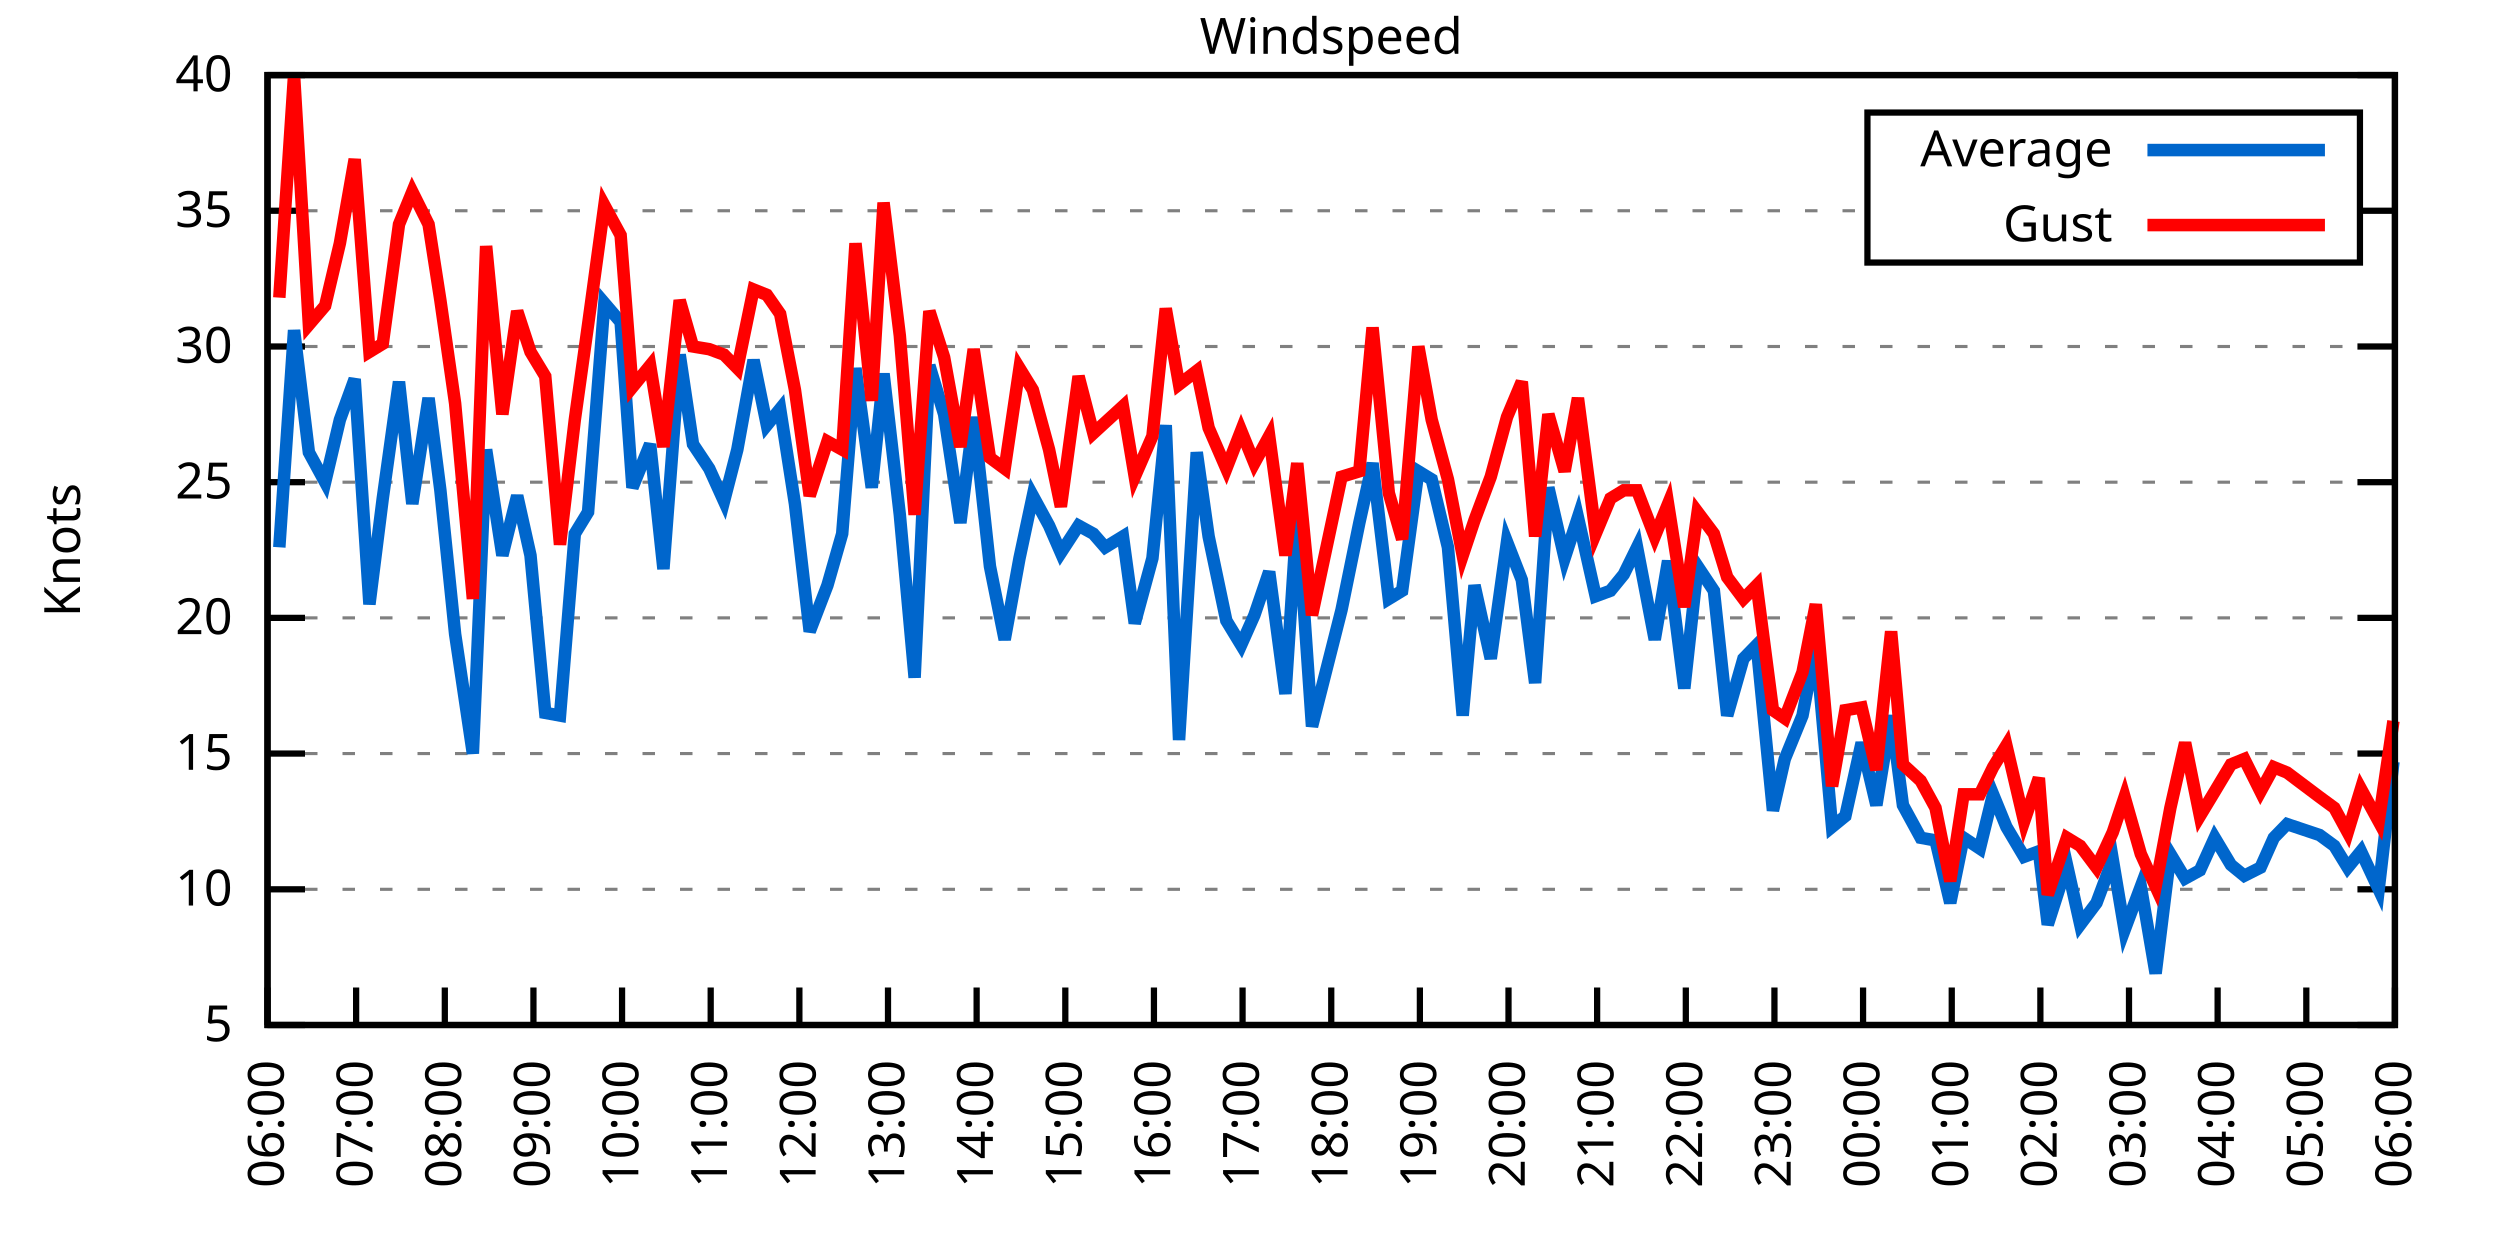
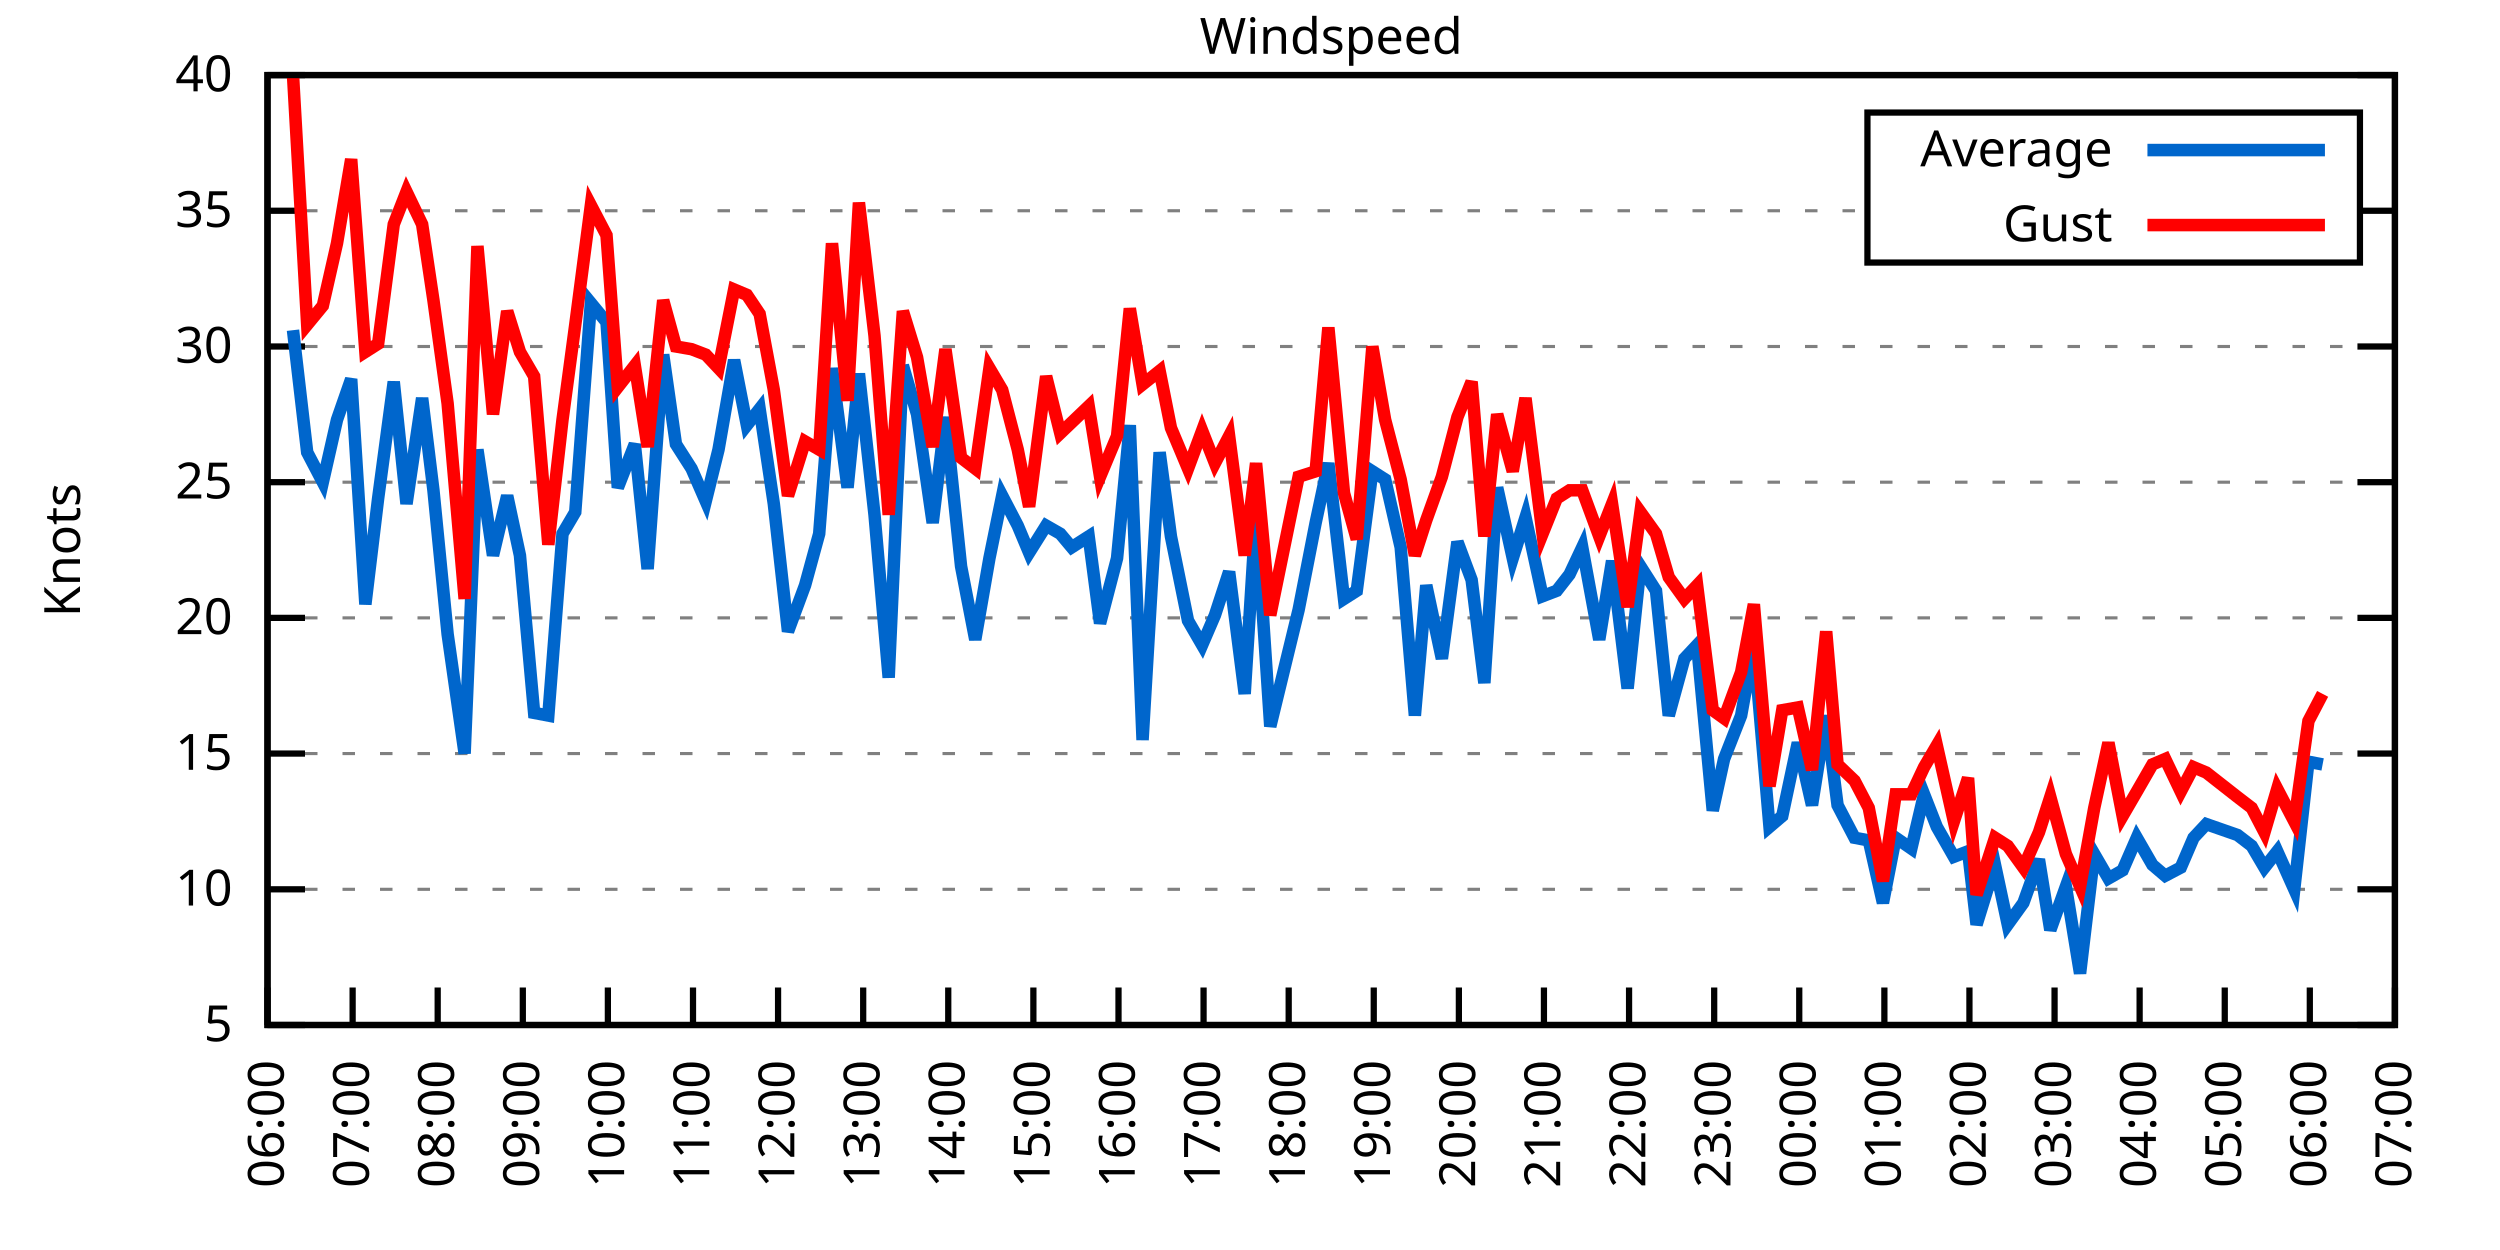
<svg xmlns="http://www.w3.org/2000/svg" xmlns:xlink="http://www.w3.org/1999/xlink" width="400" height="200" viewBox="0 0 400 200">
  <g id="gnuplot_canvas">
    <rect x="0" y="0" width="400" height="200" fill="none" />
    <defs>
      <circle id="gpDot" r="0.5" stroke-width="0.5" stroke="currentColor" />
      <path id="gpPt0" stroke-width="0.333" stroke="currentColor" d="M-1,0 h2 M0,-1 v2" />
      <path id="gpPt1" stroke-width="0.333" stroke="currentColor" d="M-1,-1 L1,1 M1,-1 L-1,1" />
      <path id="gpPt2" stroke-width="0.333" stroke="currentColor" d="M-1,0 L1,0 M0,-1 L0,1 M-1,-1 L1,1 M-1,1 L1,-1" />
      <rect id="gpPt3" stroke-width="0.333" stroke="currentColor" x="-1" y="-1" width="2" height="2" />
      <rect id="gpPt4" stroke-width="0.333" stroke="currentColor" fill="currentColor" x="-1" y="-1" width="2" height="2" />
      <circle id="gpPt5" stroke-width="0.333" stroke="currentColor" cx="0" cy="0" r="1" />
      <use xlink:href="#gpPt5" id="gpPt6" fill="currentColor" stroke="none" />
      <path id="gpPt7" stroke-width="0.333" stroke="currentColor" d="M0,-1.33 L-1.33,0.67 L1.33,0.67 z" />
      <use xlink:href="#gpPt7" id="gpPt8" fill="currentColor" stroke="none" />
      <use xlink:href="#gpPt7" id="gpPt9" stroke="currentColor" transform="rotate(180)" />
      <use xlink:href="#gpPt9" id="gpPt10" fill="currentColor" stroke="none" />
      <use xlink:href="#gpPt3" id="gpPt11" stroke="currentColor" transform="rotate(45)" />
      <use xlink:href="#gpPt11" id="gpPt12" fill="currentColor" stroke="none" />
      <path id="gpPt13" stroke-width="0.333" stroke="currentColor" d="M0,1.330 L1.265,0.411 L0.782,-1.067 L-0.782,-1.076 L-1.265,0.411 z" />
      <use xlink:href="#gpPt13" id="gpPt14" fill="currentColor" stroke="none" />
      <filter id="textbox" filterUnits="objectBoundingBox" x="0" y="0" height="1" width="1">
        <feFlood flood-color="white" flood-opacity="1" result="bgnd" />
        <feComposite in="SourceGraphic" in2="bgnd" operator="atop" />
      </filter>
      <filter id="greybox" filterUnits="objectBoundingBox" x="0" y="0" height="1" width="1">
        <feFlood flood-color="lightgrey" flood-opacity="1" result="grey" />
        <feComposite in="SourceGraphic" in2="grey" operator="atop" />
      </filter>
    </defs>
    <g fill="none" color="white" stroke="currentColor" stroke-width="1.00" stroke-linecap="butt" stroke-linejoin="miter">
</g>
    <g fill="none" color="black" stroke="currentColor" stroke-width="1.00" stroke-linecap="butt" stroke-linejoin="miter">
      <g stroke="none" shape-rendering="crispEdges">
        <polygon fill="rgb(255, 255, 255)" points="42.80,164.00 383.18,164.00 383.18,12.02 42.80,12.02 " />
      </g>
    </g>
    <g fill="none" color="black" stroke="currentColor" stroke-width="1.00" stroke-linecap="butt" stroke-linejoin="miter">
</g>
    <g fill="none" color="black" stroke="black" stroke-width="0.50" stroke-linecap="butt" stroke-linejoin="miter">
</g>
    <g fill="none" color="gray" stroke="currentColor" stroke-width="0.50" stroke-linecap="butt" stroke-linejoin="miter">
      <path stroke="gray" stroke-dasharray="2,4" class="gridline" d="M42.80,164.00 L383.19,164.00  " />
    </g>
    <g fill="none" color="gray" stroke="gray" stroke-width="1.00" stroke-linecap="butt" stroke-linejoin="miter">
</g>
    <g fill="none" color="black" stroke="currentColor" stroke-width="1.00" stroke-linecap="butt" stroke-linejoin="miter">
      <path stroke="black" d="M42.80,164.00 L48.80,164.00 M383.19,164.00 L377.19,164.00  " />
      <g transform="translate(37.20,166.60)" stroke="none" fill="black" font-family="Sans" font-size="8.00" text-anchor="end">
        <text>
          <tspan font-family="Sans"> 5</tspan>
        </text>
      </g>
    </g>
    <g fill="none" color="black" stroke="currentColor" stroke-width="1.00" stroke-linecap="butt" stroke-linejoin="miter">
</g>
    <g fill="none" color="black" stroke="black" stroke-width="0.50" stroke-linecap="butt" stroke-linejoin="miter">
</g>
    <g fill="none" color="gray" stroke="currentColor" stroke-width="0.50" stroke-linecap="butt" stroke-linejoin="miter">
      <path stroke="gray" stroke-dasharray="2,4" class="gridline" d="M42.80,142.29 L383.19,142.29  " />
    </g>
    <g fill="none" color="gray" stroke="gray" stroke-width="1.00" stroke-linecap="butt" stroke-linejoin="miter">
</g>
    <g fill="none" color="black" stroke="currentColor" stroke-width="1.00" stroke-linecap="butt" stroke-linejoin="miter">
      <path stroke="black" d="M42.80,142.29 L48.80,142.29 M383.19,142.29 L377.19,142.29  " />
      <g transform="translate(37.20,144.89)" stroke="none" fill="black" font-family="Sans" font-size="8.00" text-anchor="end">
        <text>
          <tspan font-family="Sans"> 10</tspan>
        </text>
      </g>
    </g>
    <g fill="none" color="black" stroke="currentColor" stroke-width="1.00" stroke-linecap="butt" stroke-linejoin="miter">
</g>
    <g fill="none" color="black" stroke="black" stroke-width="0.50" stroke-linecap="butt" stroke-linejoin="miter">
</g>
    <g fill="none" color="gray" stroke="currentColor" stroke-width="0.50" stroke-linecap="butt" stroke-linejoin="miter">
      <path stroke="gray" stroke-dasharray="2,4" class="gridline" d="M42.80,120.57 L383.19,120.57  " />
    </g>
    <g fill="none" color="gray" stroke="gray" stroke-width="1.00" stroke-linecap="butt" stroke-linejoin="miter">
</g>
    <g fill="none" color="black" stroke="currentColor" stroke-width="1.00" stroke-linecap="butt" stroke-linejoin="miter">
      <path stroke="black" d="M42.80,120.57 L48.80,120.57 M383.19,120.57 L377.19,120.57  " />
      <g transform="translate(37.20,123.17)" stroke="none" fill="black" font-family="Sans" font-size="8.00" text-anchor="end">
        <text>
          <tspan font-family="Sans"> 15</tspan>
        </text>
      </g>
    </g>
    <g fill="none" color="black" stroke="currentColor" stroke-width="1.00" stroke-linecap="butt" stroke-linejoin="miter">
</g>
    <g fill="none" color="black" stroke="black" stroke-width="0.50" stroke-linecap="butt" stroke-linejoin="miter">
</g>
    <g fill="none" color="gray" stroke="currentColor" stroke-width="0.50" stroke-linecap="butt" stroke-linejoin="miter">
      <path stroke="gray" stroke-dasharray="2,4" class="gridline" d="M42.80,98.86 L383.19,98.86  " />
    </g>
    <g fill="none" color="gray" stroke="gray" stroke-width="1.00" stroke-linecap="butt" stroke-linejoin="miter">
</g>
    <g fill="none" color="black" stroke="currentColor" stroke-width="1.00" stroke-linecap="butt" stroke-linejoin="miter">
      <path stroke="black" d="M42.80,98.86 L48.80,98.86 M383.19,98.86 L377.19,98.86  " />
      <g transform="translate(37.20,101.46)" stroke="none" fill="black" font-family="Sans" font-size="8.00" text-anchor="end">
        <text>
          <tspan font-family="Sans"> 20</tspan>
        </text>
      </g>
    </g>
    <g fill="none" color="black" stroke="currentColor" stroke-width="1.00" stroke-linecap="butt" stroke-linejoin="miter">
</g>
    <g fill="none" color="black" stroke="black" stroke-width="0.50" stroke-linecap="butt" stroke-linejoin="miter">
</g>
    <g fill="none" color="gray" stroke="currentColor" stroke-width="0.50" stroke-linecap="butt" stroke-linejoin="miter">
      <path stroke="gray" stroke-dasharray="2,4" class="gridline" d="M42.80,77.15 L383.19,77.15  " />
    </g>
    <g fill="none" color="gray" stroke="gray" stroke-width="1.00" stroke-linecap="butt" stroke-linejoin="miter">
</g>
    <g fill="none" color="black" stroke="currentColor" stroke-width="1.00" stroke-linecap="butt" stroke-linejoin="miter">
      <path stroke="black" d="M42.80,77.15 L48.80,77.15 M383.19,77.15 L377.19,77.15  " />
      <g transform="translate(37.20,79.75)" stroke="none" fill="black" font-family="Sans" font-size="8.00" text-anchor="end">
        <text>
          <tspan font-family="Sans"> 25</tspan>
        </text>
      </g>
    </g>
    <g fill="none" color="black" stroke="currentColor" stroke-width="1.00" stroke-linecap="butt" stroke-linejoin="miter">
</g>
    <g fill="none" color="black" stroke="black" stroke-width="0.50" stroke-linecap="butt" stroke-linejoin="miter">
</g>
    <g fill="none" color="gray" stroke="currentColor" stroke-width="0.50" stroke-linecap="butt" stroke-linejoin="miter">
      <path stroke="gray" stroke-dasharray="2,4" class="gridline" d="M42.80,55.44 L383.19,55.44  " />
    </g>
    <g fill="none" color="gray" stroke="gray" stroke-width="1.00" stroke-linecap="butt" stroke-linejoin="miter">
</g>
    <g fill="none" color="black" stroke="currentColor" stroke-width="1.00" stroke-linecap="butt" stroke-linejoin="miter">
      <path stroke="black" d="M42.80,55.44 L48.80,55.44 M383.19,55.44 L377.19,55.44  " />
      <g transform="translate(37.20,58.04)" stroke="none" fill="black" font-family="Sans" font-size="8.00" text-anchor="end">
        <text>
          <tspan font-family="Sans"> 30</tspan>
        </text>
      </g>
    </g>
    <g fill="none" color="black" stroke="currentColor" stroke-width="1.00" stroke-linecap="butt" stroke-linejoin="miter">
</g>
    <g fill="none" color="black" stroke="black" stroke-width="0.50" stroke-linecap="butt" stroke-linejoin="miter">
</g>
    <g fill="none" color="gray" stroke="currentColor" stroke-width="0.50" stroke-linecap="butt" stroke-linejoin="miter">
      <path stroke="gray" stroke-dasharray="2,4" class="gridline" d="M42.80,33.72 L298.79,33.72 M377.59,33.72 L383.19,33.72  " />
    </g>
    <g fill="none" color="gray" stroke="gray" stroke-width="1.00" stroke-linecap="butt" stroke-linejoin="miter">
</g>
    <g fill="none" color="black" stroke="currentColor" stroke-width="1.00" stroke-linecap="butt" stroke-linejoin="miter">
      <path stroke="black" d="M42.80,33.72 L48.80,33.72 M383.19,33.72 L377.19,33.72  " />
      <g transform="translate(37.20,36.32)" stroke="none" fill="black" font-family="Sans" font-size="8.00" text-anchor="end">
        <text>
          <tspan font-family="Sans"> 35</tspan>
        </text>
      </g>
    </g>
    <g fill="none" color="black" stroke="currentColor" stroke-width="1.00" stroke-linecap="butt" stroke-linejoin="miter">
</g>
    <g fill="none" color="black" stroke="black" stroke-width="0.50" stroke-linecap="butt" stroke-linejoin="miter">
</g>
    <g fill="none" color="gray" stroke="currentColor" stroke-width="0.50" stroke-linecap="butt" stroke-linejoin="miter">
      <path stroke="gray" stroke-dasharray="2,4" class="gridline" d="M42.80,12.01 L383.19,12.01  " />
    </g>
    <g fill="none" color="gray" stroke="gray" stroke-width="1.00" stroke-linecap="butt" stroke-linejoin="miter">
</g>
    <g fill="none" color="black" stroke="currentColor" stroke-width="1.00" stroke-linecap="butt" stroke-linejoin="miter">
      <path stroke="black" d="M42.80,12.01 L48.80,12.01 M383.19,12.01 L377.19,12.01  " />
      <g transform="translate(37.20,14.61)" stroke="none" fill="black" font-family="Sans" font-size="8.00" text-anchor="end">
        <text>
          <tspan font-family="Sans"> 40</tspan>
        </text>
      </g>
    </g>
    <g fill="none" color="black" stroke="currentColor" stroke-width="1.00" stroke-linecap="butt" stroke-linejoin="miter">
      <path stroke="black" d="M42.80,164.00 L42.80,158.00  " />
      <g transform="translate(45.40,169.60) rotate(270.00)" stroke="none" fill="black" font-family="Sans" font-size="8.00" text-anchor="end">
        <text>
          <tspan font-family="Sans">06:00</tspan>
        </text>
      </g>
    </g>
    <g fill="none" color="black" stroke="currentColor" stroke-width="1.00" stroke-linecap="butt" stroke-linejoin="miter">
-       <path stroke="black" d="M56.98,164.00 L56.98,158.00  " />
-       <g transform="translate(59.58,169.60) rotate(270.00)" stroke="none" fill="black" font-family="Sans" font-size="8.00" text-anchor="end">
+       <path stroke="black" d="M56.42,164.00 L56.42,158.00  " />
+       <g transform="translate(59.02,169.60) rotate(270.00)" stroke="none" fill="black" font-family="Sans" font-size="8.00" text-anchor="end">
        <text>
          <tspan font-family="Sans">07:00</tspan>
        </text>
      </g>
    </g>
    <g fill="none" color="black" stroke="currentColor" stroke-width="1.00" stroke-linecap="butt" stroke-linejoin="miter">
-       <path stroke="black" d="M71.17,164.00 L71.17,158.00  " />
-       <g transform="translate(73.77,169.60) rotate(270.00)" stroke="none" fill="black" font-family="Sans" font-size="8.00" text-anchor="end">
+       <path stroke="black" d="M70.03,164.00 L70.03,158.00  " />
+       <g transform="translate(72.63,169.60) rotate(270.00)" stroke="none" fill="black" font-family="Sans" font-size="8.00" text-anchor="end">
        <text>
          <tspan font-family="Sans">08:00</tspan>
        </text>
      </g>
    </g>
    <g fill="none" color="black" stroke="currentColor" stroke-width="1.00" stroke-linecap="butt" stroke-linejoin="miter">
-       <path stroke="black" d="M85.35,164.00 L85.35,158.00  " />
-       <g transform="translate(87.95,169.60) rotate(270.00)" stroke="none" fill="black" font-family="Sans" font-size="8.00" text-anchor="end">
+       <path stroke="black" d="M83.65,164.00 L83.65,158.00  " />
+       <g transform="translate(86.25,169.60) rotate(270.00)" stroke="none" fill="black" font-family="Sans" font-size="8.00" text-anchor="end">
        <text>
          <tspan font-family="Sans">09:00</tspan>
        </text>
      </g>
    </g>
    <g fill="none" color="black" stroke="currentColor" stroke-width="1.00" stroke-linecap="butt" stroke-linejoin="miter">
-       <path stroke="black" d="M99.53,164.00 L99.53,158.00  " />
-       <g transform="translate(102.13,169.60) rotate(270.00)" stroke="none" fill="black" font-family="Sans" font-size="8.00" text-anchor="end">
+       <path stroke="black" d="M97.26,164.00 L97.26,158.00  " />
+       <g transform="translate(99.86,169.60) rotate(270.00)" stroke="none" fill="black" font-family="Sans" font-size="8.00" text-anchor="end">
        <text>
          <tspan font-family="Sans">10:00</tspan>
        </text>
      </g>
    </g>
    <g fill="none" color="black" stroke="currentColor" stroke-width="1.00" stroke-linecap="butt" stroke-linejoin="miter">
-       <path stroke="black" d="M113.71,164.00 L113.71,158.00  " />
-       <g transform="translate(116.31,169.60) rotate(270.00)" stroke="none" fill="black" font-family="Sans" font-size="8.00" text-anchor="end">
+       <path stroke="black" d="M110.88,164.00 L110.88,158.00  " />
+       <g transform="translate(113.48,169.60) rotate(270.00)" stroke="none" fill="black" font-family="Sans" font-size="8.00" text-anchor="end">
        <text>
          <tspan font-family="Sans">11:00</tspan>
        </text>
      </g>
    </g>
    <g fill="none" color="black" stroke="currentColor" stroke-width="1.00" stroke-linecap="butt" stroke-linejoin="miter">
-       <path stroke="black" d="M127.90,164.00 L127.90,158.00  " />
-       <g transform="translate(130.50,169.60) rotate(270.00)" stroke="none" fill="black" font-family="Sans" font-size="8.00" text-anchor="end">
+       <path stroke="black" d="M124.49,164.00 L124.49,158.00  " />
+       <g transform="translate(127.09,169.60) rotate(270.00)" stroke="none" fill="black" font-family="Sans" font-size="8.00" text-anchor="end">
        <text>
          <tspan font-family="Sans">12:00</tspan>
        </text>
      </g>
    </g>
    <g fill="none" color="black" stroke="currentColor" stroke-width="1.00" stroke-linecap="butt" stroke-linejoin="miter">
-       <path stroke="black" d="M142.08,164.00 L142.08,158.00  " />
-       <g transform="translate(144.68,169.60) rotate(270.00)" stroke="none" fill="black" font-family="Sans" font-size="8.00" text-anchor="end">
+       <path stroke="black" d="M138.11,164.00 L138.11,158.00  " />
+       <g transform="translate(140.71,169.60) rotate(270.00)" stroke="none" fill="black" font-family="Sans" font-size="8.00" text-anchor="end">
        <text>
          <tspan font-family="Sans">13:00</tspan>
        </text>
      </g>
    </g>
    <g fill="none" color="black" stroke="currentColor" stroke-width="1.00" stroke-linecap="butt" stroke-linejoin="miter">
-       <path stroke="black" d="M156.26,164.00 L156.26,158.00  " />
-       <g transform="translate(158.86,169.60) rotate(270.00)" stroke="none" fill="black" font-family="Sans" font-size="8.00" text-anchor="end">
+       <path stroke="black" d="M151.72,164.00 L151.72,158.00  " />
+       <g transform="translate(154.32,169.60) rotate(270.00)" stroke="none" fill="black" font-family="Sans" font-size="8.00" text-anchor="end">
        <text>
          <tspan font-family="Sans">14:00</tspan>
        </text>
      </g>
    </g>
    <g fill="none" color="black" stroke="currentColor" stroke-width="1.00" stroke-linecap="butt" stroke-linejoin="miter">
-       <path stroke="black" d="M170.45,164.00 L170.45,158.00  " />
-       <g transform="translate(173.05,169.60) rotate(270.00)" stroke="none" fill="black" font-family="Sans" font-size="8.00" text-anchor="end">
+       <path stroke="black" d="M165.34,164.00 L165.34,158.00  " />
+       <g transform="translate(167.94,169.60) rotate(270.00)" stroke="none" fill="black" font-family="Sans" font-size="8.00" text-anchor="end">
        <text>
          <tspan font-family="Sans">15:00</tspan>
        </text>
      </g>
    </g>
    <g fill="none" color="black" stroke="currentColor" stroke-width="1.00" stroke-linecap="butt" stroke-linejoin="miter">
-       <path stroke="black" d="M184.63,164.00 L184.63,158.00  " />
-       <g transform="translate(187.23,169.60) rotate(270.00)" stroke="none" fill="black" font-family="Sans" font-size="8.00" text-anchor="end">
+       <path stroke="black" d="M178.96,164.00 L178.96,158.00  " />
+       <g transform="translate(181.56,169.60) rotate(270.00)" stroke="none" fill="black" font-family="Sans" font-size="8.00" text-anchor="end">
        <text>
          <tspan font-family="Sans">16:00</tspan>
        </text>
      </g>
    </g>
    <g fill="none" color="black" stroke="currentColor" stroke-width="1.00" stroke-linecap="butt" stroke-linejoin="miter">
-       <path stroke="black" d="M198.81,164.00 L198.81,158.00  " />
-       <g transform="translate(201.41,169.60) rotate(270.00)" stroke="none" fill="black" font-family="Sans" font-size="8.00" text-anchor="end">
+       <path stroke="black" d="M192.57,164.00 L192.57,158.00  " />
+       <g transform="translate(195.17,169.60) rotate(270.00)" stroke="none" fill="black" font-family="Sans" font-size="8.00" text-anchor="end">
        <text>
          <tspan font-family="Sans">17:00</tspan>
        </text>
      </g>
    </g>
    <g fill="none" color="black" stroke="currentColor" stroke-width="1.00" stroke-linecap="butt" stroke-linejoin="miter">
-       <path stroke="black" d="M213.00,164.00 L213.00,158.00  " />
-       <g transform="translate(215.60,169.60) rotate(270.00)" stroke="none" fill="black" font-family="Sans" font-size="8.00" text-anchor="end">
+       <path stroke="black" d="M206.19,164.00 L206.19,158.00  " />
+       <g transform="translate(208.79,169.60) rotate(270.00)" stroke="none" fill="black" font-family="Sans" font-size="8.00" text-anchor="end">
        <text>
          <tspan font-family="Sans">18:00</tspan>
        </text>
      </g>
    </g>
    <g fill="none" color="black" stroke="currentColor" stroke-width="1.00" stroke-linecap="butt" stroke-linejoin="miter">
-       <path stroke="black" d="M227.18,164.00 L227.18,158.00  " />
-       <g transform="translate(229.78,169.60) rotate(270.00)" stroke="none" fill="black" font-family="Sans" font-size="8.00" text-anchor="end">
+       <path stroke="black" d="M219.80,164.00 L219.80,158.00  " />
+       <g transform="translate(222.40,169.60) rotate(270.00)" stroke="none" fill="black" font-family="Sans" font-size="8.00" text-anchor="end">
        <text>
          <tspan font-family="Sans">19:00</tspan>
        </text>
      </g>
    </g>
    <g fill="none" color="black" stroke="currentColor" stroke-width="1.00" stroke-linecap="butt" stroke-linejoin="miter">
-       <path stroke="black" d="M241.36,164.00 L241.36,158.00  " />
-       <g transform="translate(243.96,169.60) rotate(270.00)" stroke="none" fill="black" font-family="Sans" font-size="8.00" text-anchor="end">
+       <path stroke="black" d="M233.42,164.00 L233.42,158.00  " />
+       <g transform="translate(236.02,169.60) rotate(270.00)" stroke="none" fill="black" font-family="Sans" font-size="8.00" text-anchor="end">
        <text>
          <tspan font-family="Sans">20:00</tspan>
        </text>
      </g>
    </g>
    <g fill="none" color="black" stroke="currentColor" stroke-width="1.00" stroke-linecap="butt" stroke-linejoin="miter">
-       <path stroke="black" d="M255.54,164.00 L255.54,158.00  " />
-       <g transform="translate(258.14,169.60) rotate(270.00)" stroke="none" fill="black" font-family="Sans" font-size="8.00" text-anchor="end">
+       <path stroke="black" d="M247.03,164.00 L247.03,158.00  " />
+       <g transform="translate(249.63,169.60) rotate(270.00)" stroke="none" fill="black" font-family="Sans" font-size="8.00" text-anchor="end">
        <text>
          <tspan font-family="Sans">21:00</tspan>
        </text>
      </g>
    </g>
    <g fill="none" color="black" stroke="currentColor" stroke-width="1.00" stroke-linecap="butt" stroke-linejoin="miter">
-       <path stroke="black" d="M269.73,164.00 L269.73,158.00  " />
-       <g transform="translate(272.33,169.60) rotate(270.00)" stroke="none" fill="black" font-family="Sans" font-size="8.00" text-anchor="end">
+       <path stroke="black" d="M260.65,164.00 L260.65,158.00  " />
+       <g transform="translate(263.25,169.60) rotate(270.00)" stroke="none" fill="black" font-family="Sans" font-size="8.00" text-anchor="end">
        <text>
          <tspan font-family="Sans">22:00</tspan>
        </text>
      </g>
    </g>
    <g fill="none" color="black" stroke="currentColor" stroke-width="1.00" stroke-linecap="butt" stroke-linejoin="miter">
-       <path stroke="black" d="M283.91,164.00 L283.91,158.00  " />
-       <g transform="translate(286.51,169.60) rotate(270.00)" stroke="none" fill="black" font-family="Sans" font-size="8.00" text-anchor="end">
+       <path stroke="black" d="M274.27,164.00 L274.27,158.00  " />
+       <g transform="translate(276.87,169.60) rotate(270.00)" stroke="none" fill="black" font-family="Sans" font-size="8.00" text-anchor="end">
        <text>
          <tspan font-family="Sans">23:00</tspan>
        </text>
      </g>
    </g>
    <g fill="none" color="black" stroke="currentColor" stroke-width="1.00" stroke-linecap="butt" stroke-linejoin="miter">
-       <path stroke="black" d="M298.09,164.00 L298.09,158.00  " />
-       <g transform="translate(300.69,169.60) rotate(270.00)" stroke="none" fill="black" font-family="Sans" font-size="8.00" text-anchor="end">
+       <path stroke="black" d="M287.88,164.00 L287.88,158.00  " />
+       <g transform="translate(290.48,169.60) rotate(270.00)" stroke="none" fill="black" font-family="Sans" font-size="8.00" text-anchor="end">
        <text>
          <tspan font-family="Sans">00:00</tspan>
        </text>
      </g>
    </g>
    <g fill="none" color="black" stroke="currentColor" stroke-width="1.00" stroke-linecap="butt" stroke-linejoin="miter">
-       <path stroke="black" d="M312.28,164.00 L312.28,158.00  " />
-       <g transform="translate(314.88,169.60) rotate(270.00)" stroke="none" fill="black" font-family="Sans" font-size="8.00" text-anchor="end">
+       <path stroke="black" d="M301.50,164.00 L301.50,158.00  " />
+       <g transform="translate(304.10,169.60) rotate(270.00)" stroke="none" fill="black" font-family="Sans" font-size="8.00" text-anchor="end">
        <text>
          <tspan font-family="Sans">01:00</tspan>
        </text>
      </g>
    </g>
    <g fill="none" color="black" stroke="currentColor" stroke-width="1.00" stroke-linecap="butt" stroke-linejoin="miter">
-       <path stroke="black" d="M326.46,164.00 L326.46,158.00  " />
-       <g transform="translate(329.06,169.60) rotate(270.00)" stroke="none" fill="black" font-family="Sans" font-size="8.00" text-anchor="end">
+       <path stroke="black" d="M315.11,164.00 L315.11,158.00  " />
+       <g transform="translate(317.71,169.60) rotate(270.00)" stroke="none" fill="black" font-family="Sans" font-size="8.00" text-anchor="end">
        <text>
          <tspan font-family="Sans">02:00</tspan>
        </text>
      </g>
    </g>
    <g fill="none" color="black" stroke="currentColor" stroke-width="1.00" stroke-linecap="butt" stroke-linejoin="miter">
-       <path stroke="black" d="M340.64,164.00 L340.64,158.00  " />
-       <g transform="translate(343.24,169.60) rotate(270.00)" stroke="none" fill="black" font-family="Sans" font-size="8.00" text-anchor="end">
+       <path stroke="black" d="M328.73,164.00 L328.73,158.00  " />
+       <g transform="translate(331.33,169.60) rotate(270.00)" stroke="none" fill="black" font-family="Sans" font-size="8.00" text-anchor="end">
        <text>
          <tspan font-family="Sans">03:00</tspan>
        </text>
      </g>
    </g>
    <g fill="none" color="black" stroke="currentColor" stroke-width="1.00" stroke-linecap="butt" stroke-linejoin="miter">
-       <path stroke="black" d="M354.82,164.00 L354.82,158.00  " />
-       <g transform="translate(357.42,169.60) rotate(270.00)" stroke="none" fill="black" font-family="Sans" font-size="8.00" text-anchor="end">
+       <path stroke="black" d="M342.34,164.00 L342.34,158.00  " />
+       <g transform="translate(344.94,169.60) rotate(270.00)" stroke="none" fill="black" font-family="Sans" font-size="8.00" text-anchor="end">
        <text>
          <tspan font-family="Sans">04:00</tspan>
        </text>
      </g>
    </g>
    <g fill="none" color="black" stroke="currentColor" stroke-width="1.00" stroke-linecap="butt" stroke-linejoin="miter">
-       <path stroke="black" d="M369.01,164.00 L369.01,158.00  " />
-       <g transform="translate(371.61,169.60) rotate(270.00)" stroke="none" fill="black" font-family="Sans" font-size="8.00" text-anchor="end">
+       <path stroke="black" d="M355.96,164.00 L355.96,158.00  " />
+       <g transform="translate(358.56,169.60) rotate(270.00)" stroke="none" fill="black" font-family="Sans" font-size="8.00" text-anchor="end">
        <text>
          <tspan font-family="Sans">05:00</tspan>
+         </text>
+       </g>
+     </g>
+     <g fill="none" color="black" stroke="currentColor" stroke-width="1.00" stroke-linecap="butt" stroke-linejoin="miter">
+       <path stroke="black" d="M369.57,164.00 L369.57,158.00  " />
+       <g transform="translate(372.17,169.60) rotate(270.00)" stroke="none" fill="black" font-family="Sans" font-size="8.00" text-anchor="end">
+         <text>
+           <tspan font-family="Sans">06:00</tspan>
        </text>
      </g>
    </g>
    <g fill="none" color="black" stroke="currentColor" stroke-width="1.00" stroke-linecap="butt" stroke-linejoin="miter">
      <path stroke="black" d="M383.19,164.00 L383.19,158.00  " />
      <g transform="translate(385.79,169.60) rotate(270.00)" stroke="none" fill="black" font-family="Sans" font-size="8.00" text-anchor="end">
        <text>
-           <tspan font-family="Sans">06:00</tspan>
+           <tspan font-family="Sans">07:00</tspan>
        </text>
      </g>
    </g>
    <g fill="none" color="black" stroke="currentColor" stroke-width="1.00" stroke-linecap="butt" stroke-linejoin="miter">
</g>
    <g fill="none" color="black" stroke="currentColor" stroke-width="1.00" stroke-linecap="butt" stroke-linejoin="miter">
      <path stroke="black" d="M42.80,12.01 L42.80,164.00 L383.19,164.00 L383.19,12.01 L42.80,12.01 Z  " />
    </g>
    <g fill="none" color="black" stroke="currentColor" stroke-width="1.00" stroke-linecap="butt" stroke-linejoin="miter">
</g>
    <g fill="none" color="black" stroke="currentColor" stroke-width="1.00" stroke-linecap="butt" stroke-linejoin="miter">
      <path stroke="black" d="M298.79,42.01 L298.79,18.01 L377.59,18.01 L377.59,42.01 L298.79,42.01 Z  " />
    </g>
    <g id="Windspeed_plot_1">
      <g fill="none" color="white" stroke="black" stroke-width="2.00" stroke-linecap="butt" stroke-linejoin="miter">
</g>
      <g fill="none" color="black" stroke="currentColor" stroke-width="2.00" stroke-linecap="butt" stroke-linejoin="miter">
        <g transform="translate(337.99,26.61)" stroke="none" fill="black" font-family="Sans" font-size="8.00" text-anchor="end">
          <text>
            <tspan font-family="Sans">Average</tspan>
          </text>
        </g>
      </g>
      <g fill="none" color="black" stroke="currentColor" stroke-width="2.00" stroke-linecap="butt" stroke-linejoin="miter">
-         <path stroke="rgb(  0, 102, 204)" d="M343.59,24.01 L371.99,24.01 M44.69,87.57 L47.05,52.83 L49.42,72.37 L52.02,77.15 L54.38,67.16 L56.75,60.65   L59.11,96.69 L61.24,79.75 L63.84,61.08 L65.97,80.62 L68.57,63.69 L70.46,78.45 L72.82,101.47 L75.66,120.57   L77.78,71.94 L80.38,88.87 L82.75,79.32 L84.88,88.87 L87.24,114.06 L89.60,114.49 L91.97,85.40 L94.09,81.93   L96.70,48.49 L99.30,51.53 L101.19,78.02 L104.02,71.07 L106.15,91.04 L108.75,56.74 L110.88,71.07 L113.48,74.98   L115.84,80.19 L117.97,71.94 L120.57,57.61 L122.70,68.03 L124.82,65.42 L127.19,80.62 L129.55,101.03 L132.39,93.65   L134.75,85.40 L136.88,58.91 L139.48,78.02 L141.37,59.78 L143.97,82.36 L146.34,108.42 L148.70,58.48 L151.06,66.29   L153.66,83.66 L155.79,66.73 L158.39,90.61 L160.75,102.34 L163.12,89.31 L165.25,79.32 L167.85,84.10 L169.74,88.44   L172.57,84.10 L174.94,85.40 L176.83,87.57 L179.67,85.83 L181.56,99.73 L184.39,89.31 L186.52,68.03 L188.65,118.40   L191.48,72.37 L193.38,85.83 L196.21,99.30 L198.58,103.20 L200.70,98.43 L203.07,91.48 L205.67,111.02 L207.56,81.93   L209.92,116.23 L214.65,97.56 L217.49,83.66 L219.61,74.11 L222.21,95.82 L224.34,94.52 L226.94,75.41 L229.07,76.71   L231.67,87.57 L234.03,114.49 L235.92,93.65 L238.52,105.38 L241.12,86.70 L243.49,92.78 L245.62,109.28 L247.74,78.02   L250.34,89.31 L252.47,82.79 L255.31,95.39 L257.67,94.52 L259.80,91.91 L261.93,87.57 L264.76,102.34 L266.89,89.74   L269.49,110.15 L271.62,90.61 L274.22,94.52 L276.35,114.49 L278.95,105.38 L281.07,103.20 L283.67,129.69 L285.56,121.44   L288.40,114.49 L290.53,103.20 L293.13,132.30 L295.26,130.56 L297.86,118.84 L300.22,128.83 L302.58,114.49 L304.47,128.83   L307.31,134.04 L309.68,134.47 L312.04,144.46 L314.17,134.04 L316.77,135.77 L318.89,127.09 L321.02,132.30 L323.86,137.08   L326.22,136.21 L327.64,147.93 L330.71,138.38 L332.84,147.93 L335.44,144.46 L338.04,137.51 L339.93,148.80 L342.53,141.85   L344.90,155.75 L347.26,136.64 L349.62,140.55 L351.99,139.25 L354.35,134.04 L356.95,138.38 L359.08,140.12 L361.68,138.81   L363.81,134.04 L365.93,131.86 L371.13,133.60 L373.50,135.34 L375.63,138.81 L377.75,136.21 L380.59,142.29 L382.95,121.88    " />
+         <path stroke="rgb(  0, 102, 204)" d="M343.59,24.01 L371.99,24.01 M46.88,52.83 L49.15,72.37 L51.65,77.15 L53.92,67.16 L56.19,60.65 L58.46,96.69   L60.50,79.75 L63.00,61.08 L65.04,80.62 L67.54,63.69 L69.35,78.45 L71.62,101.47 L74.34,120.57 L76.39,71.94   L78.88,88.87 L81.15,79.32 L83.19,88.87 L85.46,114.06 L87.73,114.49 L90.00,85.40 L92.04,81.93 L94.54,48.49   L97.04,51.53 L98.85,78.02 L101.57,71.07 L103.62,91.04 L106.11,56.74 L108.15,71.07 L110.65,74.98 L112.92,80.19   L114.96,71.94 L117.46,57.61 L119.50,68.03 L121.54,65.42 L123.81,80.62 L126.08,101.03 L128.81,93.65 L131.07,85.40   L133.12,58.91 L135.61,78.02 L137.43,59.78 L139.92,82.36 L142.19,108.42 L144.46,58.48 L146.73,66.29 L149.23,83.66   L151.27,66.73 L153.77,90.61 L156.04,102.34 L158.31,89.31 L160.35,79.32 L162.84,84.10 L164.66,88.44 L167.38,84.10   L169.65,85.40 L171.47,87.57 L174.19,85.83 L176.01,99.73 L178.73,89.31 L180.77,68.03 L182.81,118.40 L185.54,72.37   L187.35,85.83 L190.08,99.30 L192.34,103.20 L194.39,98.43 L196.66,91.48 L199.15,111.02 L200.97,81.93 L203.24,116.23   L207.78,97.56 L210.50,83.66 L212.54,74.11 L215.04,95.82 L217.08,94.52 L219.58,75.41 L221.62,76.71 L224.11,87.57   L226.38,114.49 L228.20,93.65 L230.70,105.38 L233.19,86.70 L235.46,92.78 L237.50,109.28 L239.55,78.02 L242.04,89.31   L244.08,82.79 L246.81,95.39 L249.08,94.52 L251.12,91.91 L253.16,87.57 L255.88,102.34 L257.93,89.74 L260.42,110.15   L262.47,90.61 L264.96,94.52 L267.00,114.49 L269.50,105.38 L271.54,103.20 L274.04,129.69 L275.85,121.44 L278.58,114.49   L280.62,103.20 L283.12,132.30 L285.16,130.56 L287.65,118.84 L289.92,128.83 L292.19,114.49 L294.01,128.83 L296.73,134.04   L299.00,134.47 L301.27,144.46 L303.31,134.04 L305.81,135.77 L307.85,127.09 L309.89,132.30 L312.62,137.08 L314.89,136.21   L316.25,147.93 L319.20,138.38 L321.24,147.93 L323.74,144.46 L326.23,137.51 L328.05,148.80 L330.54,141.85 L332.81,155.75   L335.08,136.64 L337.35,140.55 L339.62,139.25 L341.89,134.04 L344.39,138.38 L346.43,140.12 L348.92,138.81 L350.97,134.04   L353.01,131.86 L358.00,133.60 L360.27,135.34 L362.31,138.81 L364.36,136.21 L367.08,142.29 L369.35,121.88 L371.62,122.31    " />
      </g>
    </g>
    <g id="Windspeed_plot_2">
      <g fill="none" color="black" stroke="currentColor" stroke-width="2.00" stroke-linecap="butt" stroke-linejoin="miter">
        <g transform="translate(337.99,38.61)" stroke="none" fill="black" font-family="Sans" font-size="8.00" text-anchor="end">
          <text>
            <tspan font-family="Sans">Gust</tspan>
          </text>
        </g>
      </g>
      <g fill="none" color="black" stroke="currentColor" stroke-width="2.00" stroke-linecap="butt" stroke-linejoin="miter">
-         <path stroke="rgb(255,   0,   0)" d="M343.59,36.01 L371.99,36.01 M44.69,47.62 L47.05,12.01 L49.42,51.96 L52.02,48.92 L54.38,38.93 L56.75,25.47   L59.11,56.30 L61.24,55.00 L63.84,35.89 L65.97,30.68 L68.57,35.89 L70.46,48.05 L72.82,64.56 L75.66,95.82   L77.78,39.37 L80.38,66.29 L82.75,49.79 L84.88,56.30 L87.24,60.21 L89.60,87.14 L91.97,67.16 L94.09,51.96   L96.70,32.85 L99.30,37.63 L101.19,61.95 L104.02,58.48 L106.15,71.50 L108.75,48.05 L110.88,55.44 L113.48,55.87   L115.84,56.74 L117.97,58.91 L120.57,46.32 L122.70,47.18 L124.82,50.22 L127.19,62.38 L129.55,79.32 L132.39,70.63   L134.75,71.94 L136.88,38.93 L139.48,64.12 L141.37,32.42 L143.97,53.70 L146.34,82.36 L148.70,49.79 L151.06,57.17   L153.66,71.50 L155.79,55.87 L158.39,73.24 L160.75,74.98 L163.12,58.91 L165.25,62.38 L167.85,71.94 L169.74,81.06   L172.57,60.21 L174.94,69.33 L176.83,67.59 L179.67,64.99 L181.56,76.28 L184.39,69.77 L186.52,49.36 L188.65,61.52   L191.48,59.34 L193.38,68.46 L196.21,74.98 L198.58,68.90 L200.70,74.11 L203.07,69.77 L205.67,88.87 L207.56,74.11   L209.92,98.43 L214.65,76.28 L217.49,75.41 L219.61,52.40 L222.21,78.89 L224.34,86.27 L226.94,55.44 L229.07,67.16   L231.67,76.71 L234.03,88.87 L235.92,83.23 L238.52,76.28 L241.12,66.73 L243.49,61.08 L245.62,85.83 L247.74,66.29   L250.34,75.41 L252.47,63.69 L255.31,85.40 L257.67,79.75 L259.80,78.45 L261.93,78.45 L264.76,85.83 L266.89,80.62   L269.49,97.12 L271.62,81.93 L274.22,85.40 L276.35,92.35 L278.95,95.82 L281.07,93.65 L283.67,113.63 L285.56,114.93   L288.40,107.55 L290.53,96.69 L293.13,125.79 L295.26,113.63 L297.86,113.19 L300.22,123.18 L302.58,101.03 L304.47,122.31   L307.31,124.92 L309.68,129.26 L312.04,140.98 L314.17,127.09 L316.77,127.09 L318.89,122.75 L321.02,119.27 L323.86,131.43   L326.22,124.48 L327.64,143.16 L330.71,134.04 L332.84,135.34 L335.44,138.81 L338.04,133.17 L339.93,127.52 L342.53,136.64   L344.90,141.85 L347.26,129.26 L349.62,118.84 L351.99,130.56 L354.35,126.65 L356.95,122.31 L359.08,121.44 L361.68,126.65   L363.81,122.75 L365.93,123.61 L371.13,127.52 L373.50,129.26 L375.63,133.17 L377.75,126.22 L380.59,131.43 L382.95,115.36    " />
+         <path stroke="rgb(255,   0,   0)" d="M343.59,36.01 L371.99,36.01 M46.88,12.01 L49.15,51.96 L51.65,48.92 L53.92,38.93 L56.19,25.47 L58.46,56.30   L60.50,55.00 L63.00,35.89 L65.04,30.68 L67.54,35.89 L69.35,48.05 L71.62,64.56 L74.34,95.82 L76.39,39.37   L78.88,66.29 L81.15,49.79 L83.19,56.30 L85.46,60.21 L87.73,87.14 L90.00,67.16 L92.04,51.96 L94.54,32.85   L97.04,37.63 L98.85,61.95 L101.57,58.48 L103.62,71.50 L106.11,48.05 L108.15,55.44 L110.65,55.87 L112.92,56.74   L114.96,58.91 L117.46,46.32 L119.50,47.18 L121.54,50.22 L123.81,62.38 L126.08,79.32 L128.81,70.63 L131.07,71.94   L133.12,38.93 L135.61,64.12 L137.43,32.42 L139.92,53.70 L142.19,82.36 L144.46,49.79 L146.73,57.17 L149.23,71.50   L151.27,55.87 L153.77,73.24 L156.04,74.98 L158.31,58.91 L160.35,62.38 L162.84,71.94 L164.66,81.06 L167.38,60.21   L169.65,69.33 L171.47,67.59 L174.19,64.99 L176.01,76.28 L178.73,69.77 L180.77,49.36 L182.81,61.52 L185.54,59.34   L187.35,68.46 L190.08,74.98 L192.34,68.90 L194.39,74.11 L196.66,69.77 L199.15,88.87 L200.97,74.11 L203.24,98.43   L207.78,76.28 L210.50,75.41 L212.54,52.40 L215.04,78.89 L217.08,86.27 L219.58,55.44 L221.62,67.16 L224.11,76.71   L226.38,88.87 L228.20,83.23 L230.70,76.28 L233.19,66.73 L235.46,61.08 L237.50,85.83 L239.55,66.29 L242.04,75.41   L244.08,63.69 L246.81,85.40 L249.08,79.75 L251.12,78.45 L253.16,78.45 L255.88,85.83 L257.93,80.62 L260.42,97.12   L262.47,81.93 L264.96,85.40 L267.00,92.35 L269.50,95.82 L271.54,93.65 L274.04,113.63 L275.85,114.93 L278.58,107.55   L280.62,96.69 L283.12,125.79 L285.16,113.63 L287.65,113.19 L289.92,123.18 L292.19,101.03 L294.01,122.31 L296.73,124.92   L299.00,129.26 L301.27,140.98 L303.31,127.09 L305.81,127.09 L307.85,122.75 L309.89,119.27 L312.62,131.43 L314.89,124.48   L316.25,143.16 L319.20,134.04 L321.24,135.34 L323.74,138.81 L326.23,133.17 L328.05,127.52 L330.54,136.64 L332.81,141.85   L335.08,129.26 L337.35,118.84 L339.62,130.56 L341.89,126.65 L344.39,122.31 L346.43,121.44 L348.92,126.65 L350.97,122.75   L353.01,123.61 L358.00,127.52 L360.27,129.26 L362.31,133.17 L364.36,126.22 L367.08,131.43 L369.35,115.36 L371.62,111.02    " />
      </g>
    </g>
    <g fill="none" color="black" stroke="currentColor" stroke-width="2.00" stroke-linecap="butt" stroke-linejoin="miter">
</g>
    <g fill="none" color="black" stroke="black" stroke-width="1.00" stroke-linecap="butt" stroke-linejoin="miter">
</g>
    <g fill="none" color="black" stroke="currentColor" stroke-width="1.00" stroke-linecap="butt" stroke-linejoin="miter">
      <path stroke="black" d="M42.80,12.01 L42.80,164.00 L383.19,164.00 L383.19,12.01 L42.80,12.01 Z  " />
      <g transform="translate(12.80,88.01) rotate(270.00)" stroke="none" fill="black" font-family="Sans" font-size="8.00" text-anchor="middle">
        <text>
          <tspan font-family="Sans">Knots</tspan>
        </text>
      </g>
    </g>
    <g fill="none" color="black" stroke="currentColor" stroke-width="1.00" stroke-linecap="butt" stroke-linejoin="miter">
</g>
    <g fill="none" color="black" stroke="currentColor" stroke-width="1.00" stroke-linecap="butt" stroke-linejoin="miter">
      <g transform="translate(212.99,8.61)" stroke="none" fill="black" font-family="Sans" font-size="8.00" text-anchor="middle">
        <text>
          <tspan font-family="Sans">Windspeed</tspan>
        </text>
      </g>
    </g>
    <g fill="none" color="black" stroke="currentColor" stroke-width="1.00" stroke-linecap="butt" stroke-linejoin="miter">
</g>
  </g>
</svg>
